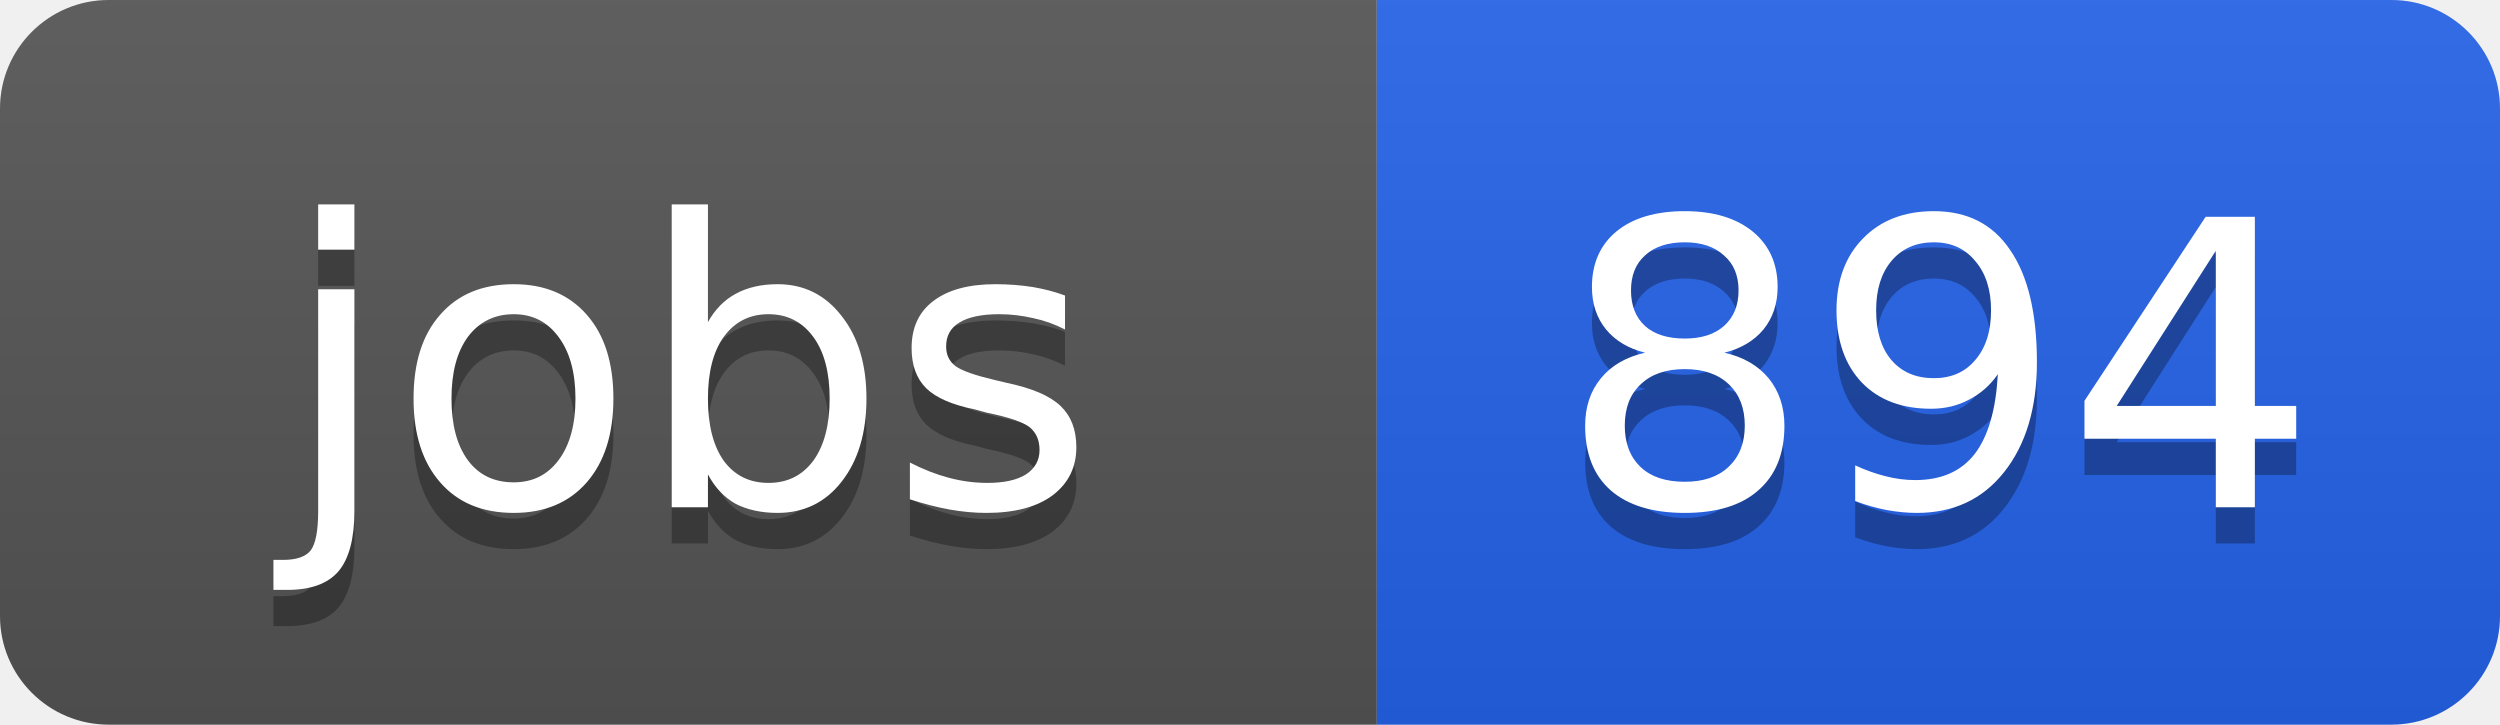
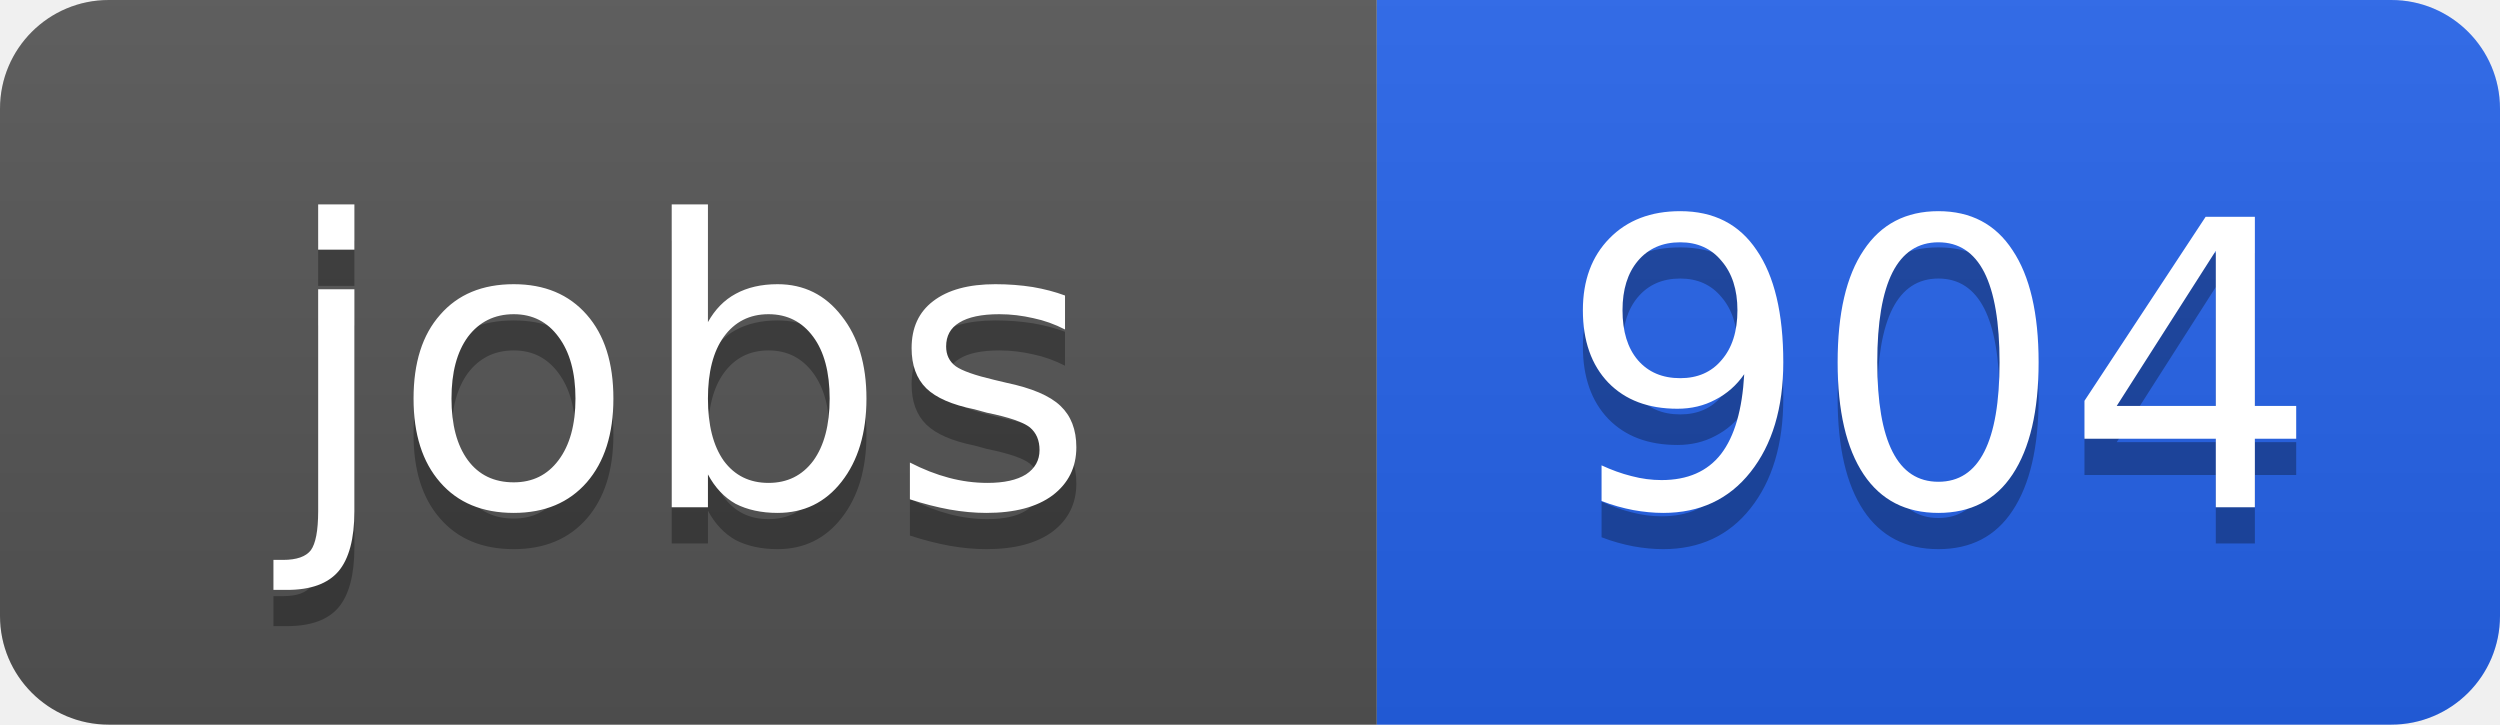
<svg xmlns="http://www.w3.org/2000/svg" width="69" height="20">
  <linearGradient id="b" x2="0" y2="100%">
    <stop offset="0" stop-color="#bbb" stop-opacity=".1" />
    <stop offset="1" stop-opacity=".1" />
  </linearGradient>
  <clipPath id="a">
    <rect width="69" height="20" rx="3" fill="#fff" />
  </clipPath>
  <g clip-path="url(#a)">
    <path fill="#555" d="M0 0h38v20H0z" />
    <path fill="#2563eb" d="M38 0h31v20H38z" />
    <path fill="url(#b)" d="M0 0h69v20H0z" />
  </g>
  <g fill="#fff" text-anchor="middle" font-family="DejaVu Sans,Verdana,Geneva,sans-serif" font-size="11">
    <text x="19" y="15" fill="#010101" fill-opacity=".3">jobs</text>
    <text x="19" y="14">jobs</text>
-     <text x="53.5" y="15" fill="#010101" fill-opacity=".3">894</text>
-     <text x="53.5" y="14">894</text>
+     <text x="53.5" y="15" fill="#010101" fill-opacity=".3">904</text>
+     <text x="53.5" y="14">904</text>
  </g>
</svg>
